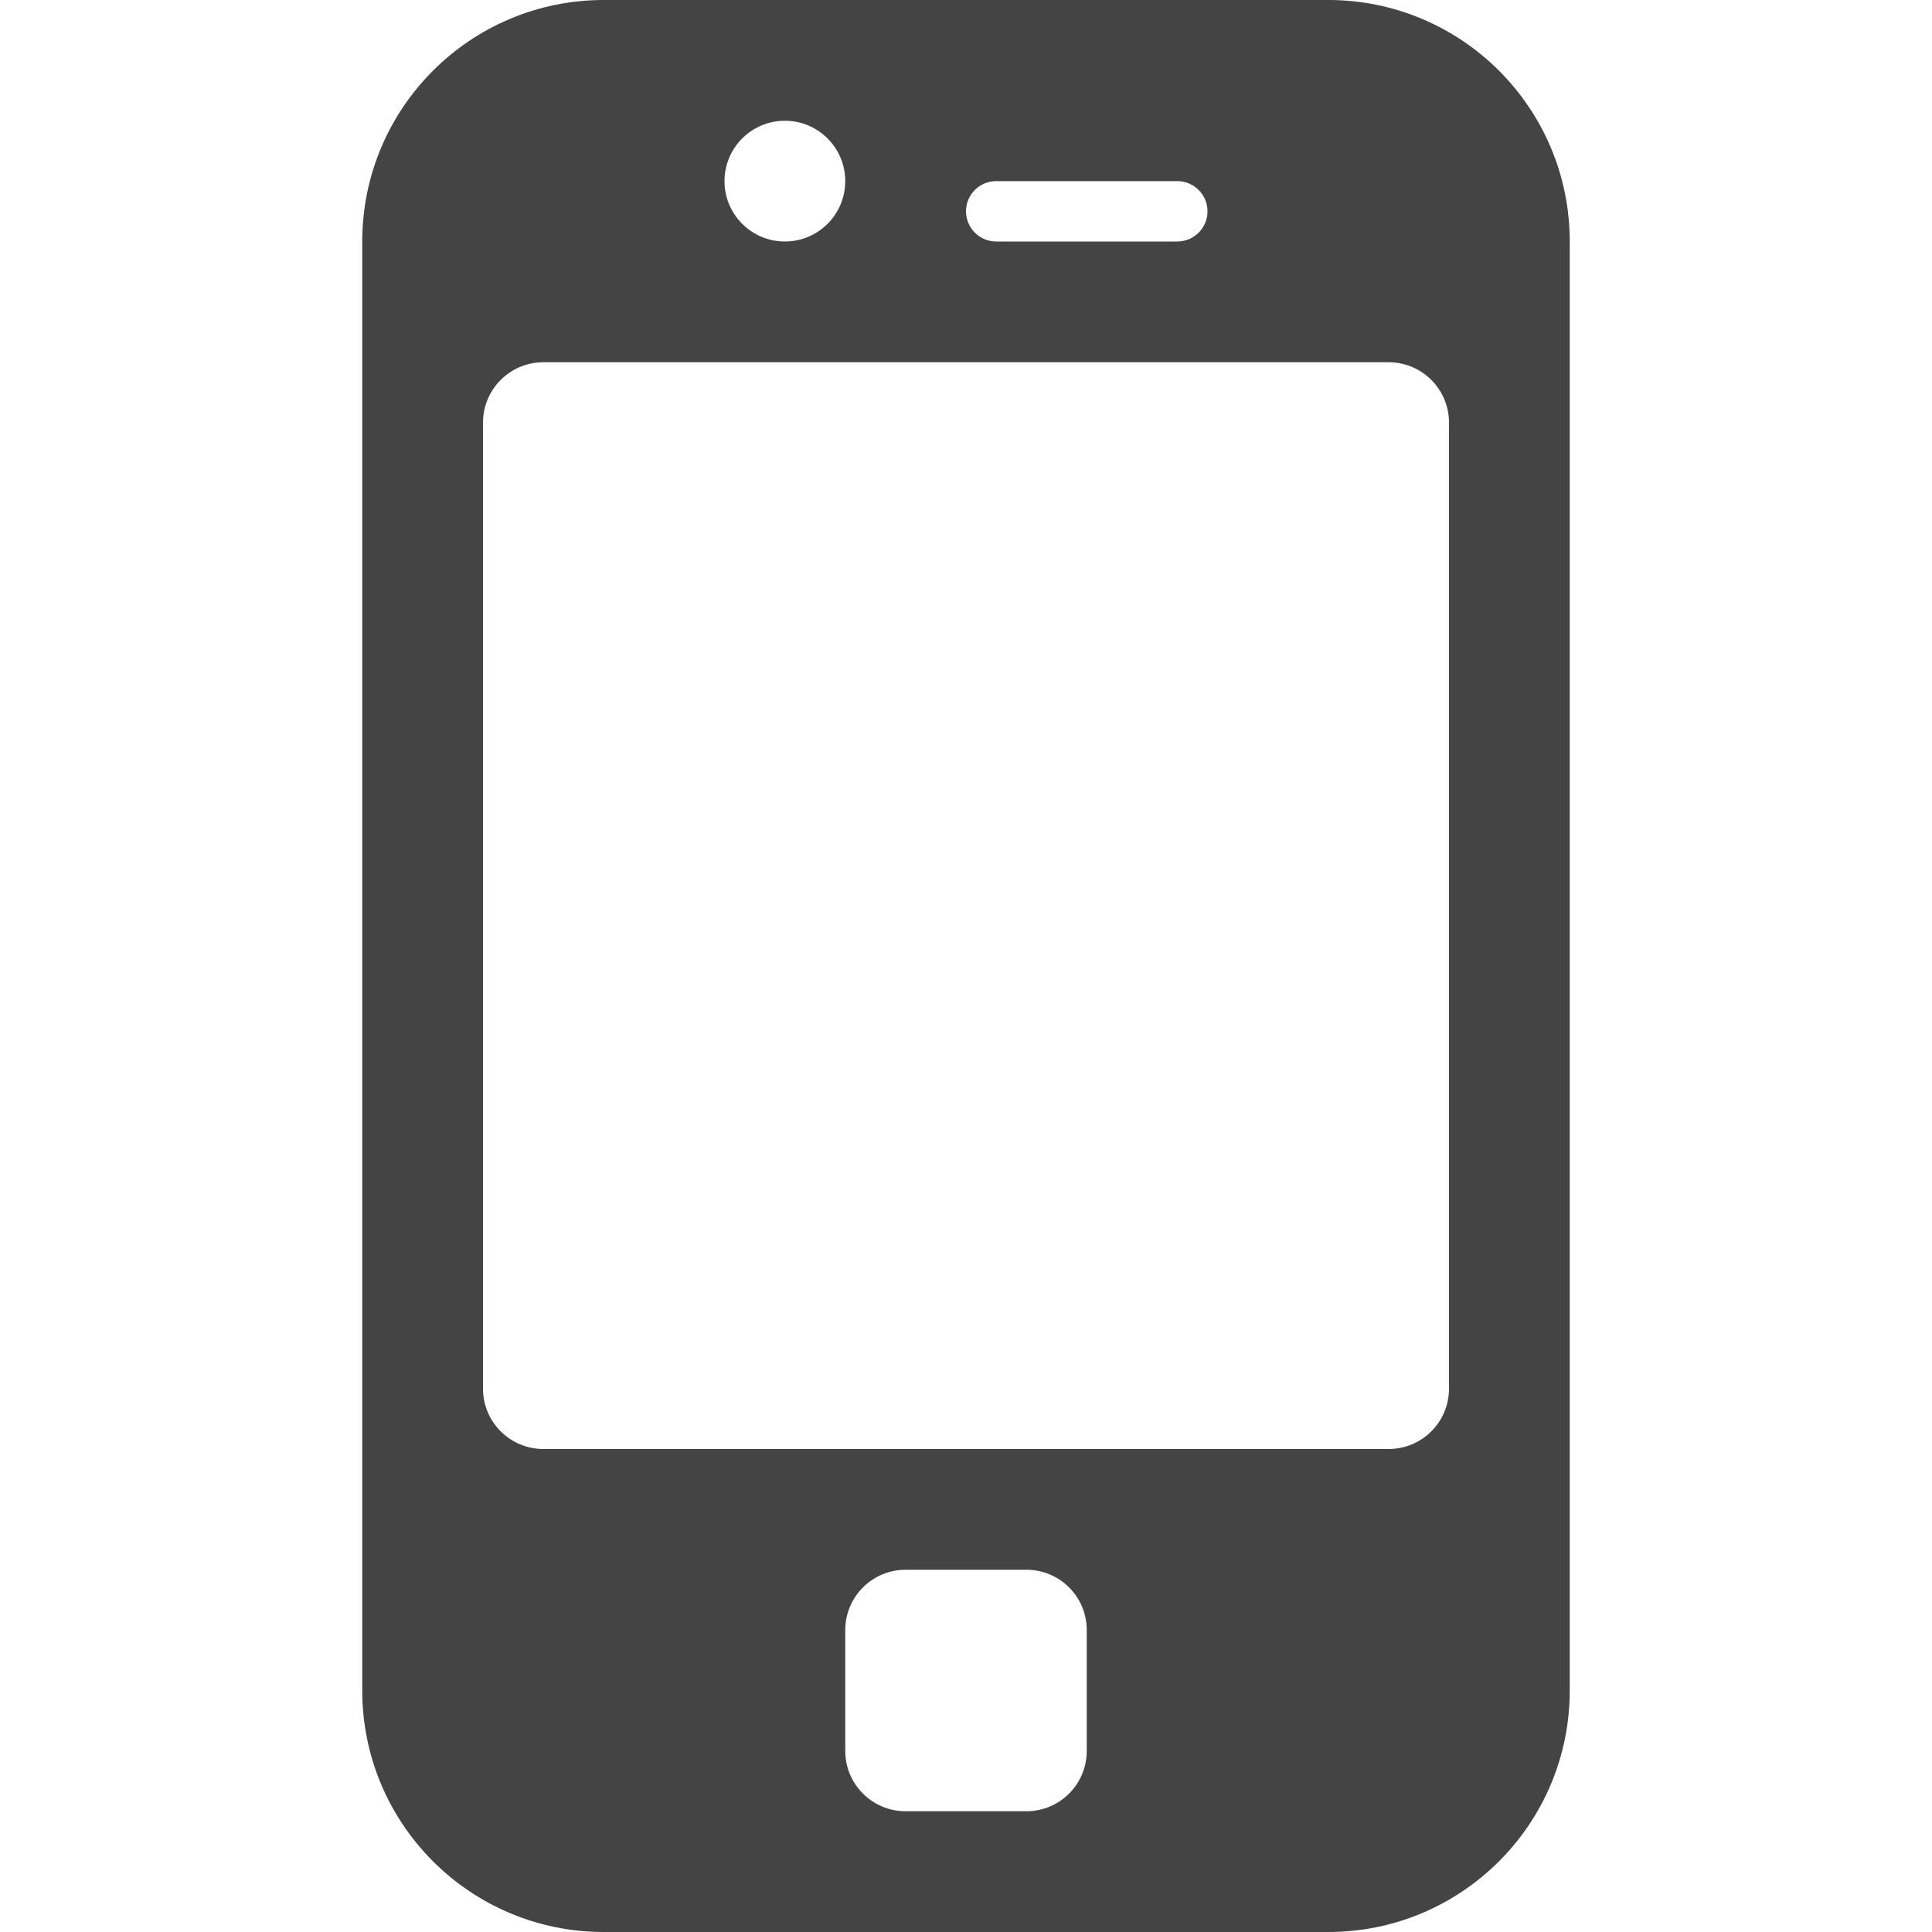
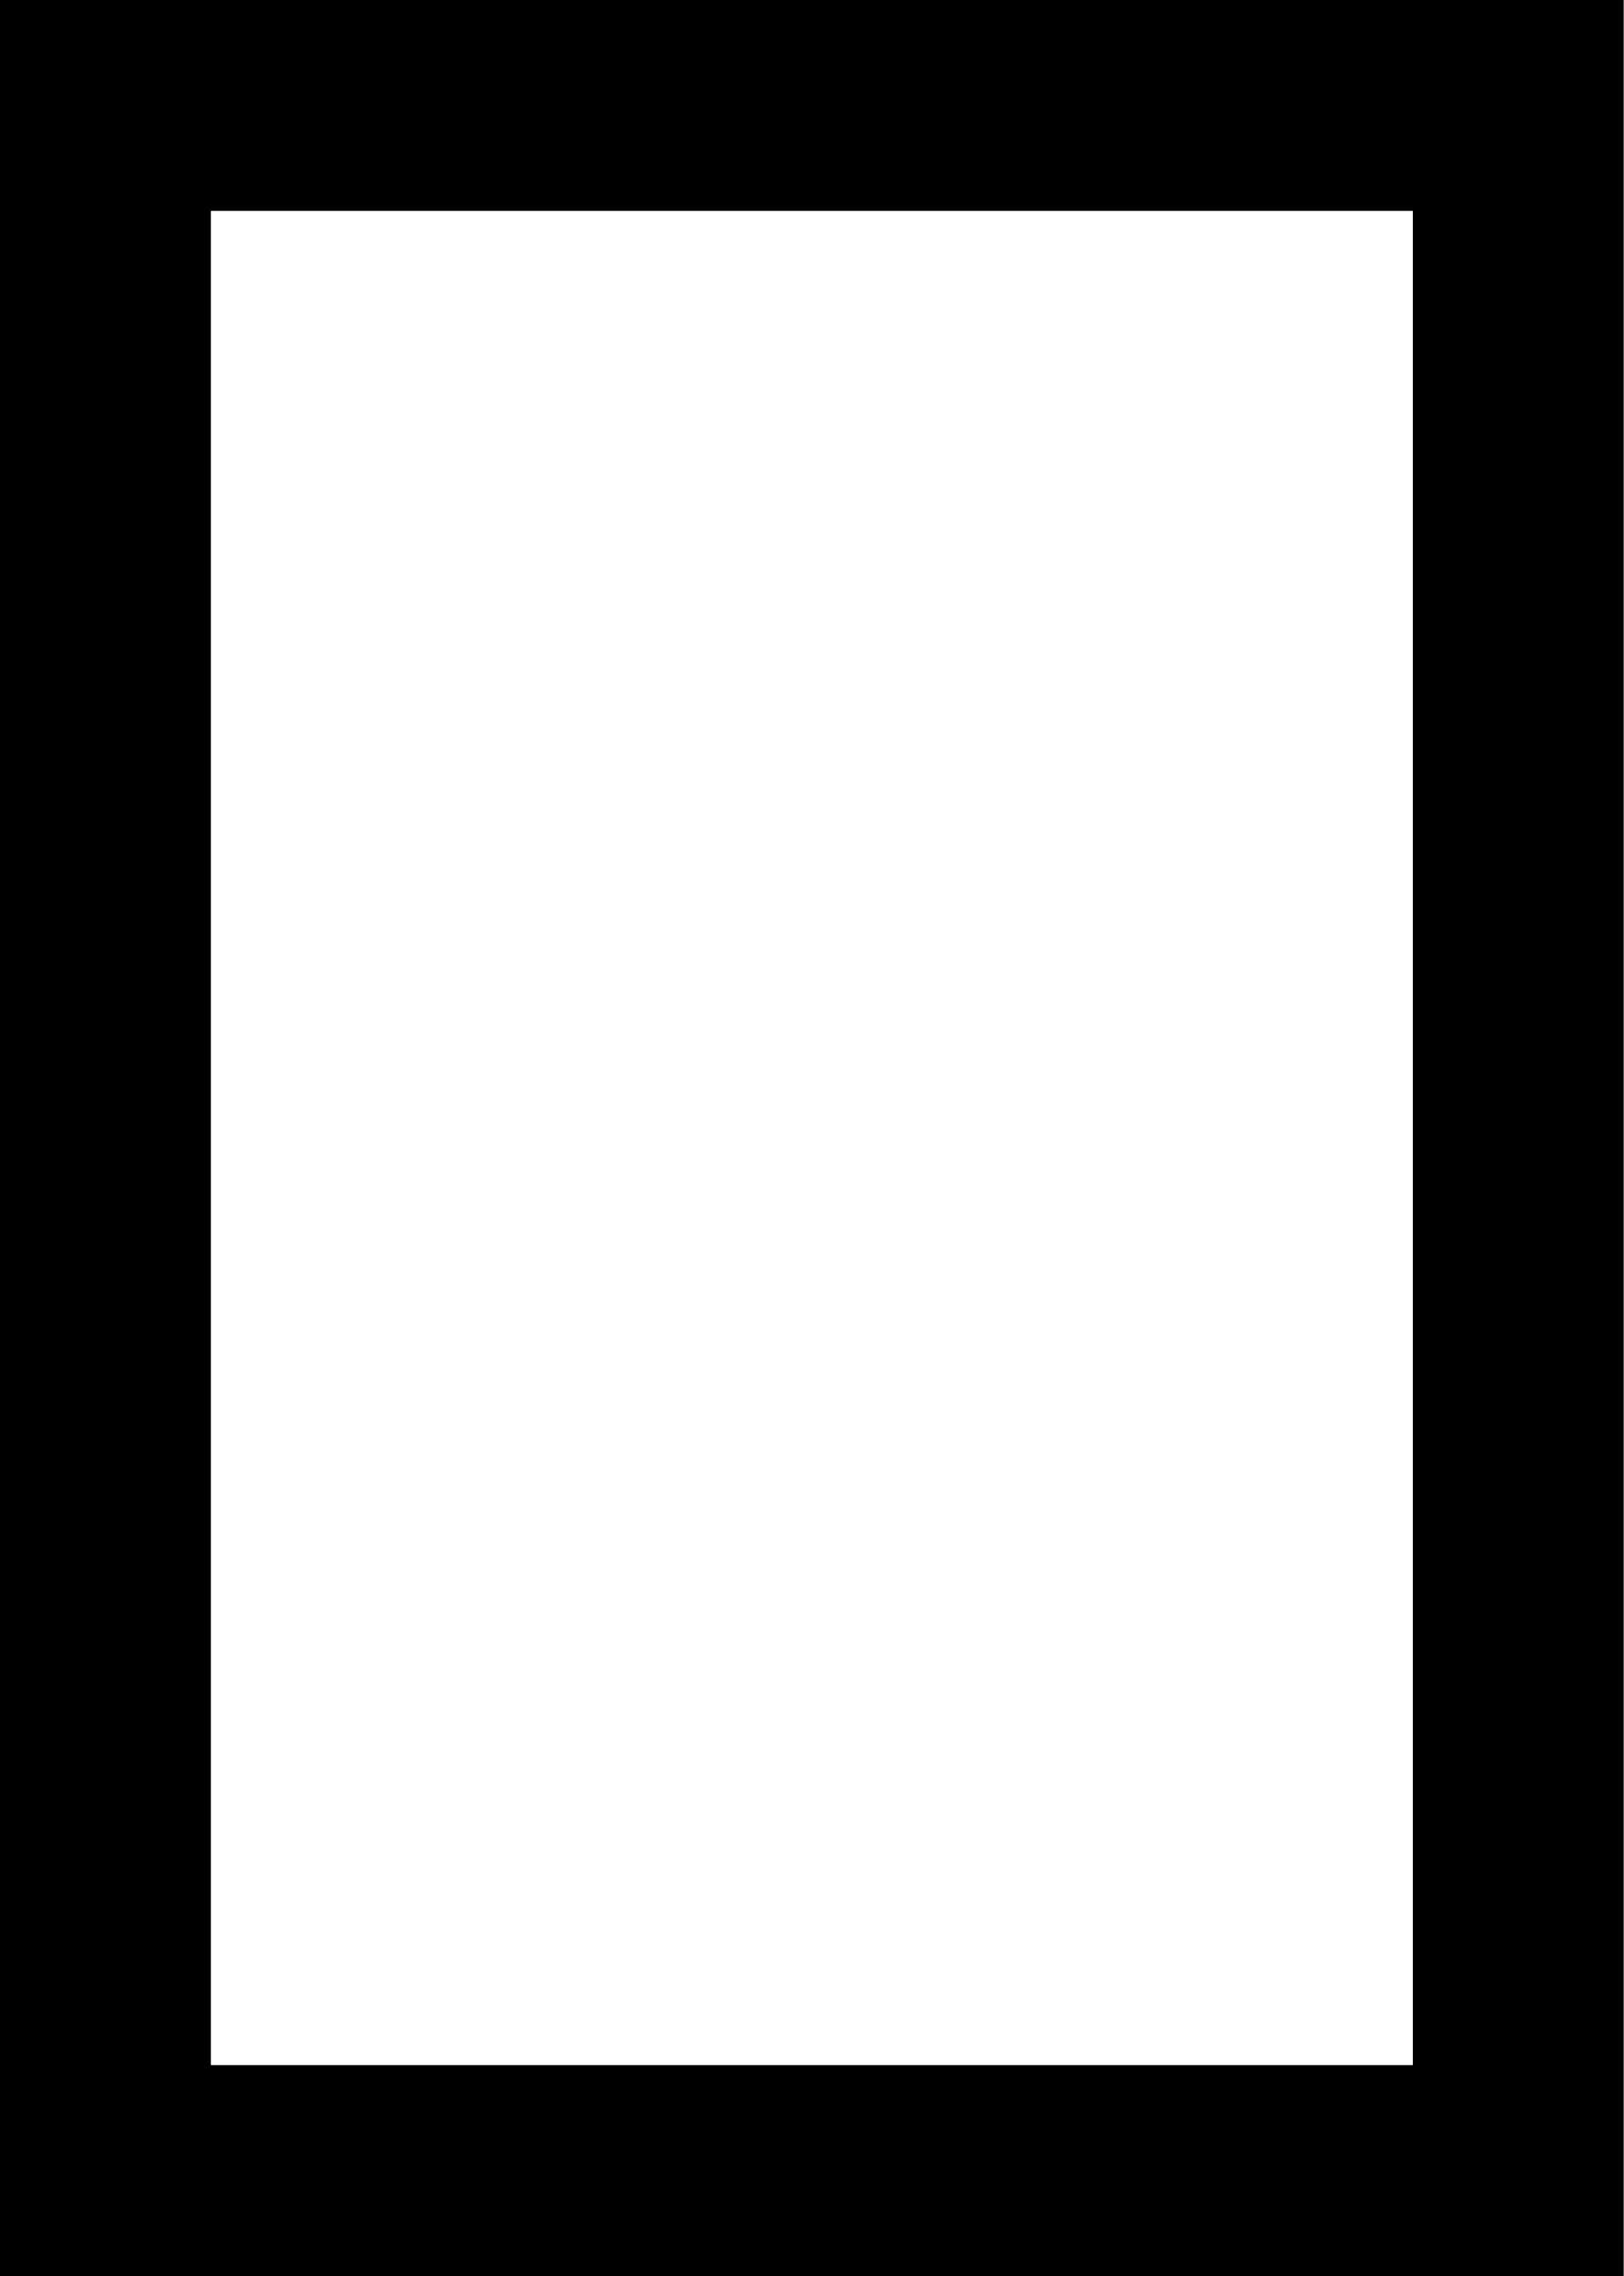
- <svg xmlns="http://www.w3.org/2000/svg" width="32" height="32" viewBox="0 0 32 32">
-   <path d="M22 0H10C7.79 0 6 1.79 6 4v24c0 2.21 1.79 4 4 4h12c2.21 0 4-1.79 4-4V4c0-2.21-1.79-4-4-4zm-5.5 3h3c.275 0 .5.224.5.5s-.225.5-.5.5h-3c-.276 0-.5-.224-.5-.5s.224-.5.5-.5zM13 2c.552 0 1 .448 1 1s-.448 1-1 1-1-.448-1-1 .448-1 1-1zm5 27c0 .553-.447 1-1 1h-2c-.552 0-1-.447-1-1v-2c0-.553.448-1 1-1h2c.553 0 1 .447 1 1v2zm6-6c0 .553-.447 1-1 1H9c-.552 0-1-.447-1-1V7c0-.552.448-1 1-1h14c.553 0 1 .448 1 1v16z" fill="#444" />
+ <svg xmlns="http://www.w3.org/2000/svg" width="84.701" height="118.717" viewBox="0 0 84.701 118.717">
+   <path d="M84.7 118.717H0V0h84.7v118.717zm-73.7-11h62.7V11H11v96.717z" />
</svg>
